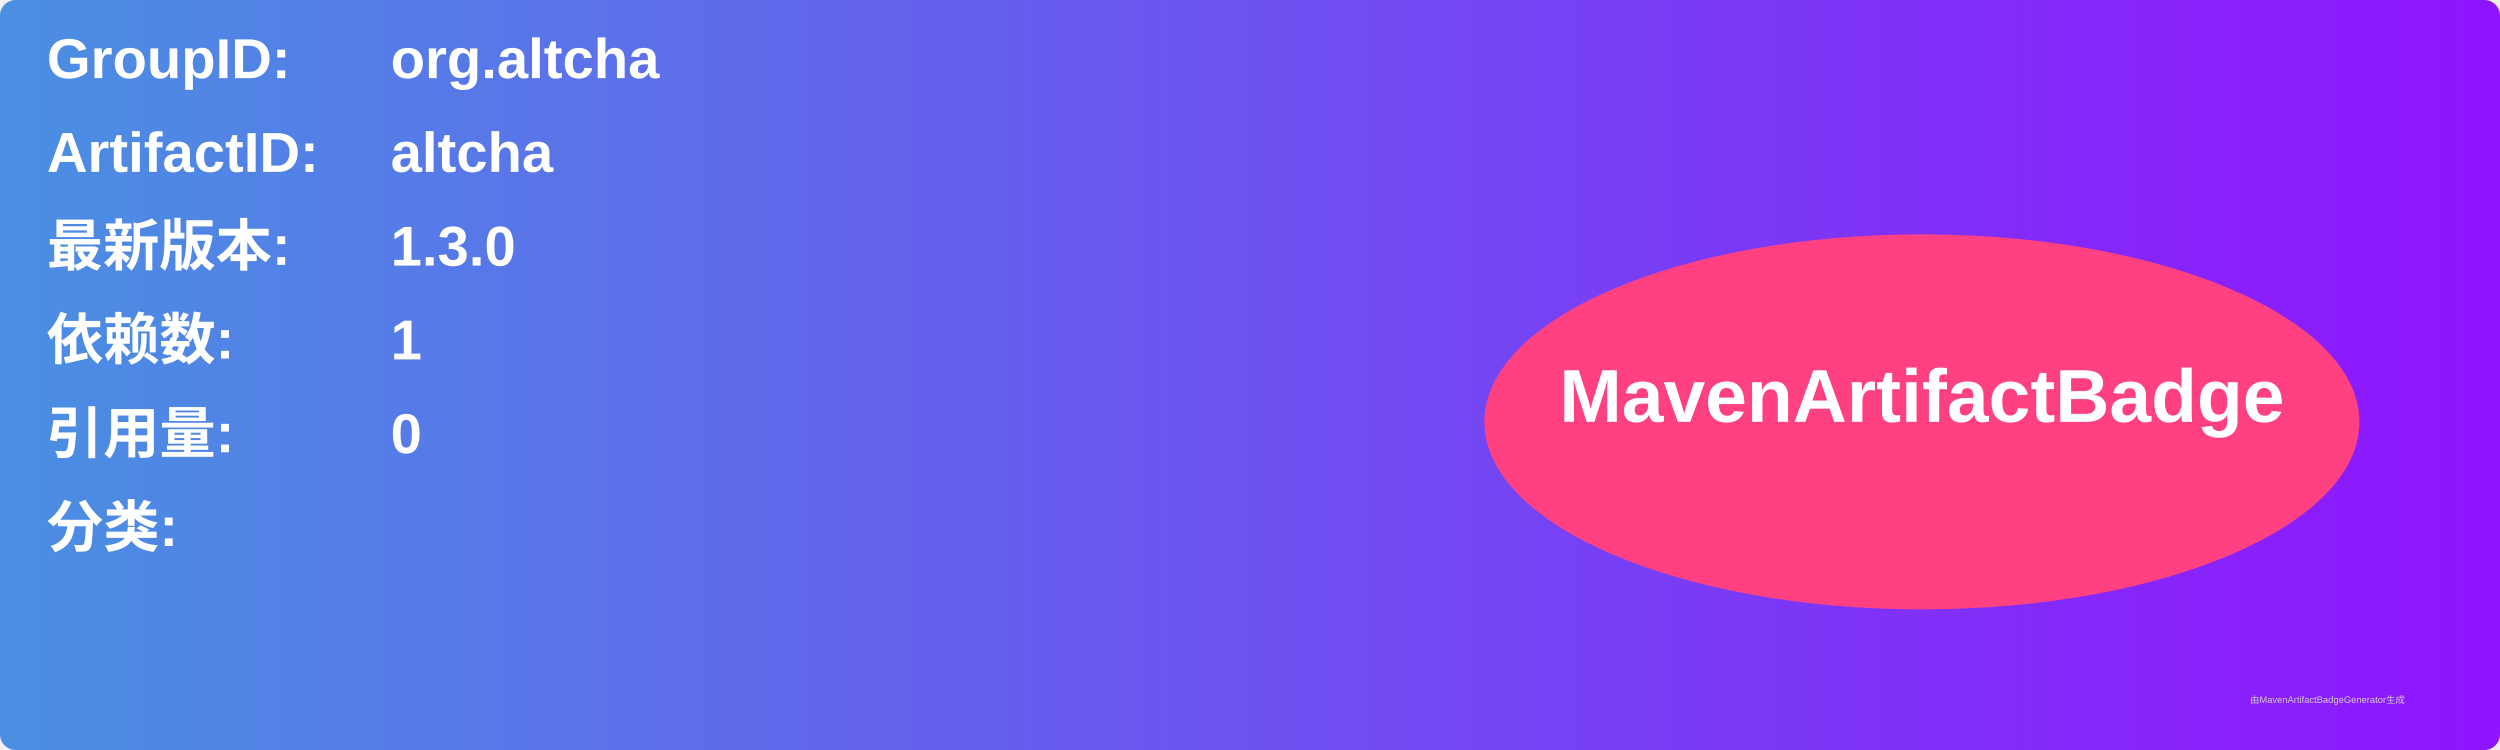
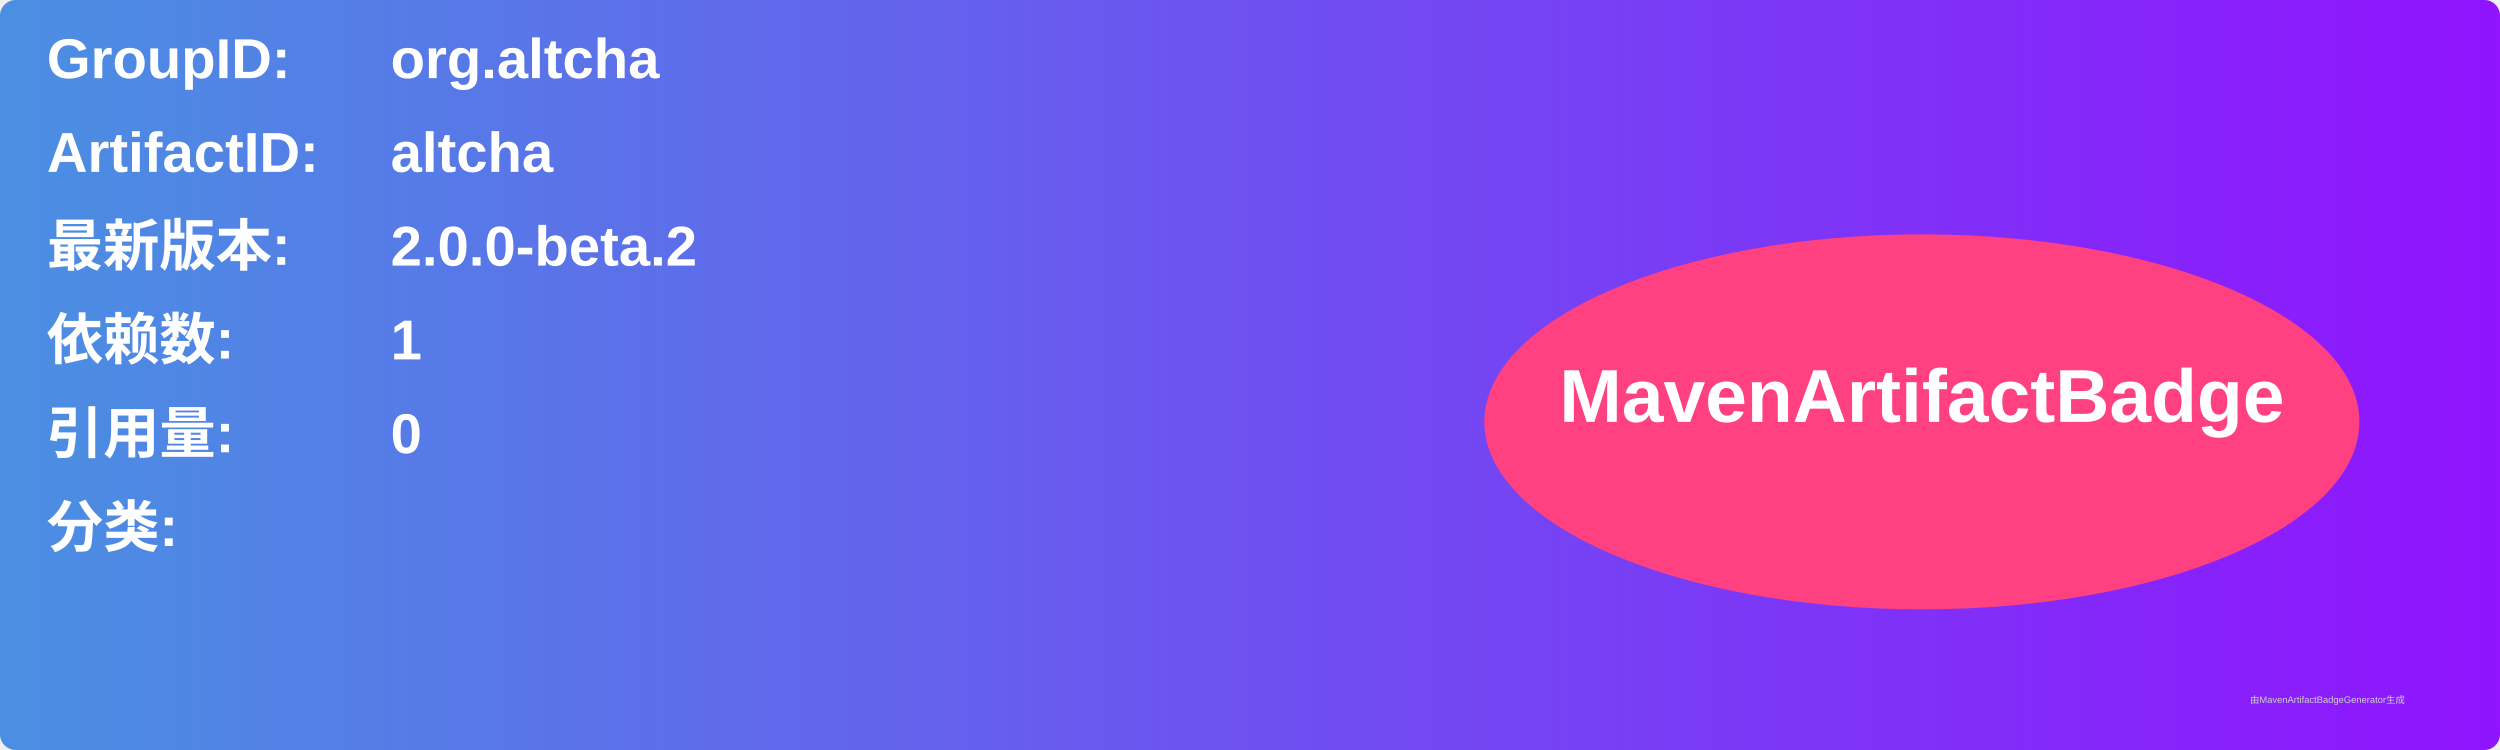
<svg xmlns="http://www.w3.org/2000/svg" width="800" height="240" viewBox="0 0 800 240">
  <linearGradient id="grad" x1="0%" y1="0%" x2="100%" y2="0%">
    <stop offset="0%" stop-color="#4a90e2" />
    <stop offset="100%" stop-color="#9013fe" />
  </linearGradient>
  <rect width="100%" height="100%" rx="5" ry="5" fill="url(#grad)" />
  <g transform="translate(15, 15)">
    <text x="0" y="10" font-family="Arial" font-size="18" fill="white" font-weight="bold" width="260">GroupID:</text>
    <text x="110" y="10" font-family="Arial" font-size="18" fill="white" font-weight="bold" width="460">org.altcha</text>
    <text x="0" y="40" font-family="Arial" font-size="18" fill="white" font-weight="bold" width="260">ArtifactID:</text>
    <text x="110" y="40" font-family="Arial" font-size="18" fill="white" font-weight="bold" width="460">altcha</text>
    <text x="0" y="70" font-family="Arial" font-size="18" fill="white" font-weight="bold">最新版本:</text>
    <text x="110" y="70" font-family="Arial" font-size="18" fill="white" font-weight="bold">
-       <tspan font-weight="bold">1.3.0</tspan>
+       <tspan font-weight="bold">2.0.0-beta.2</tspan>
    </text>
    <text x="0" y="100" font-family="Arial" font-size="18" fill="white" font-weight="bold">依赖数: </text>
    <text x="110" y="100" font-family="Arial" font-size="18" fill="white">
      <tspan font-weight="bold">1</tspan>
    </text>
    <text x="0" y="130" font-family="Arial" font-size="18" fill="white" font-weight="bold">引用量: </text>
    <text x="110" y="130" font-family="Arial" font-size="18" fill="white">
      <tspan font-weight="bold">0</tspan>
    </text>
    <text x="0" y="160" font-family="Arial" font-size="18" fill="white" font-weight="bold">分类:</text>
    <text x="10" y="190" font-family="Arial" font-size="10" fill="white">
      <tspan font-weight="bold" />
    </text>
    <ellipse cx="600" cy="120" rx="140" ry="60" fill="#ff4081" />
    <text x="600" y="120" text-anchor="middle" font-family="Arial" font-size="24" fill="white" font-weight="bold">MavenArtifactBadge</text>
  </g>
  <text x="720" y="225" font-family="Arial" font-size="3" fill="#d0d0d0">由MavenArtifactBadgeGenerator生成</text>
</svg>
